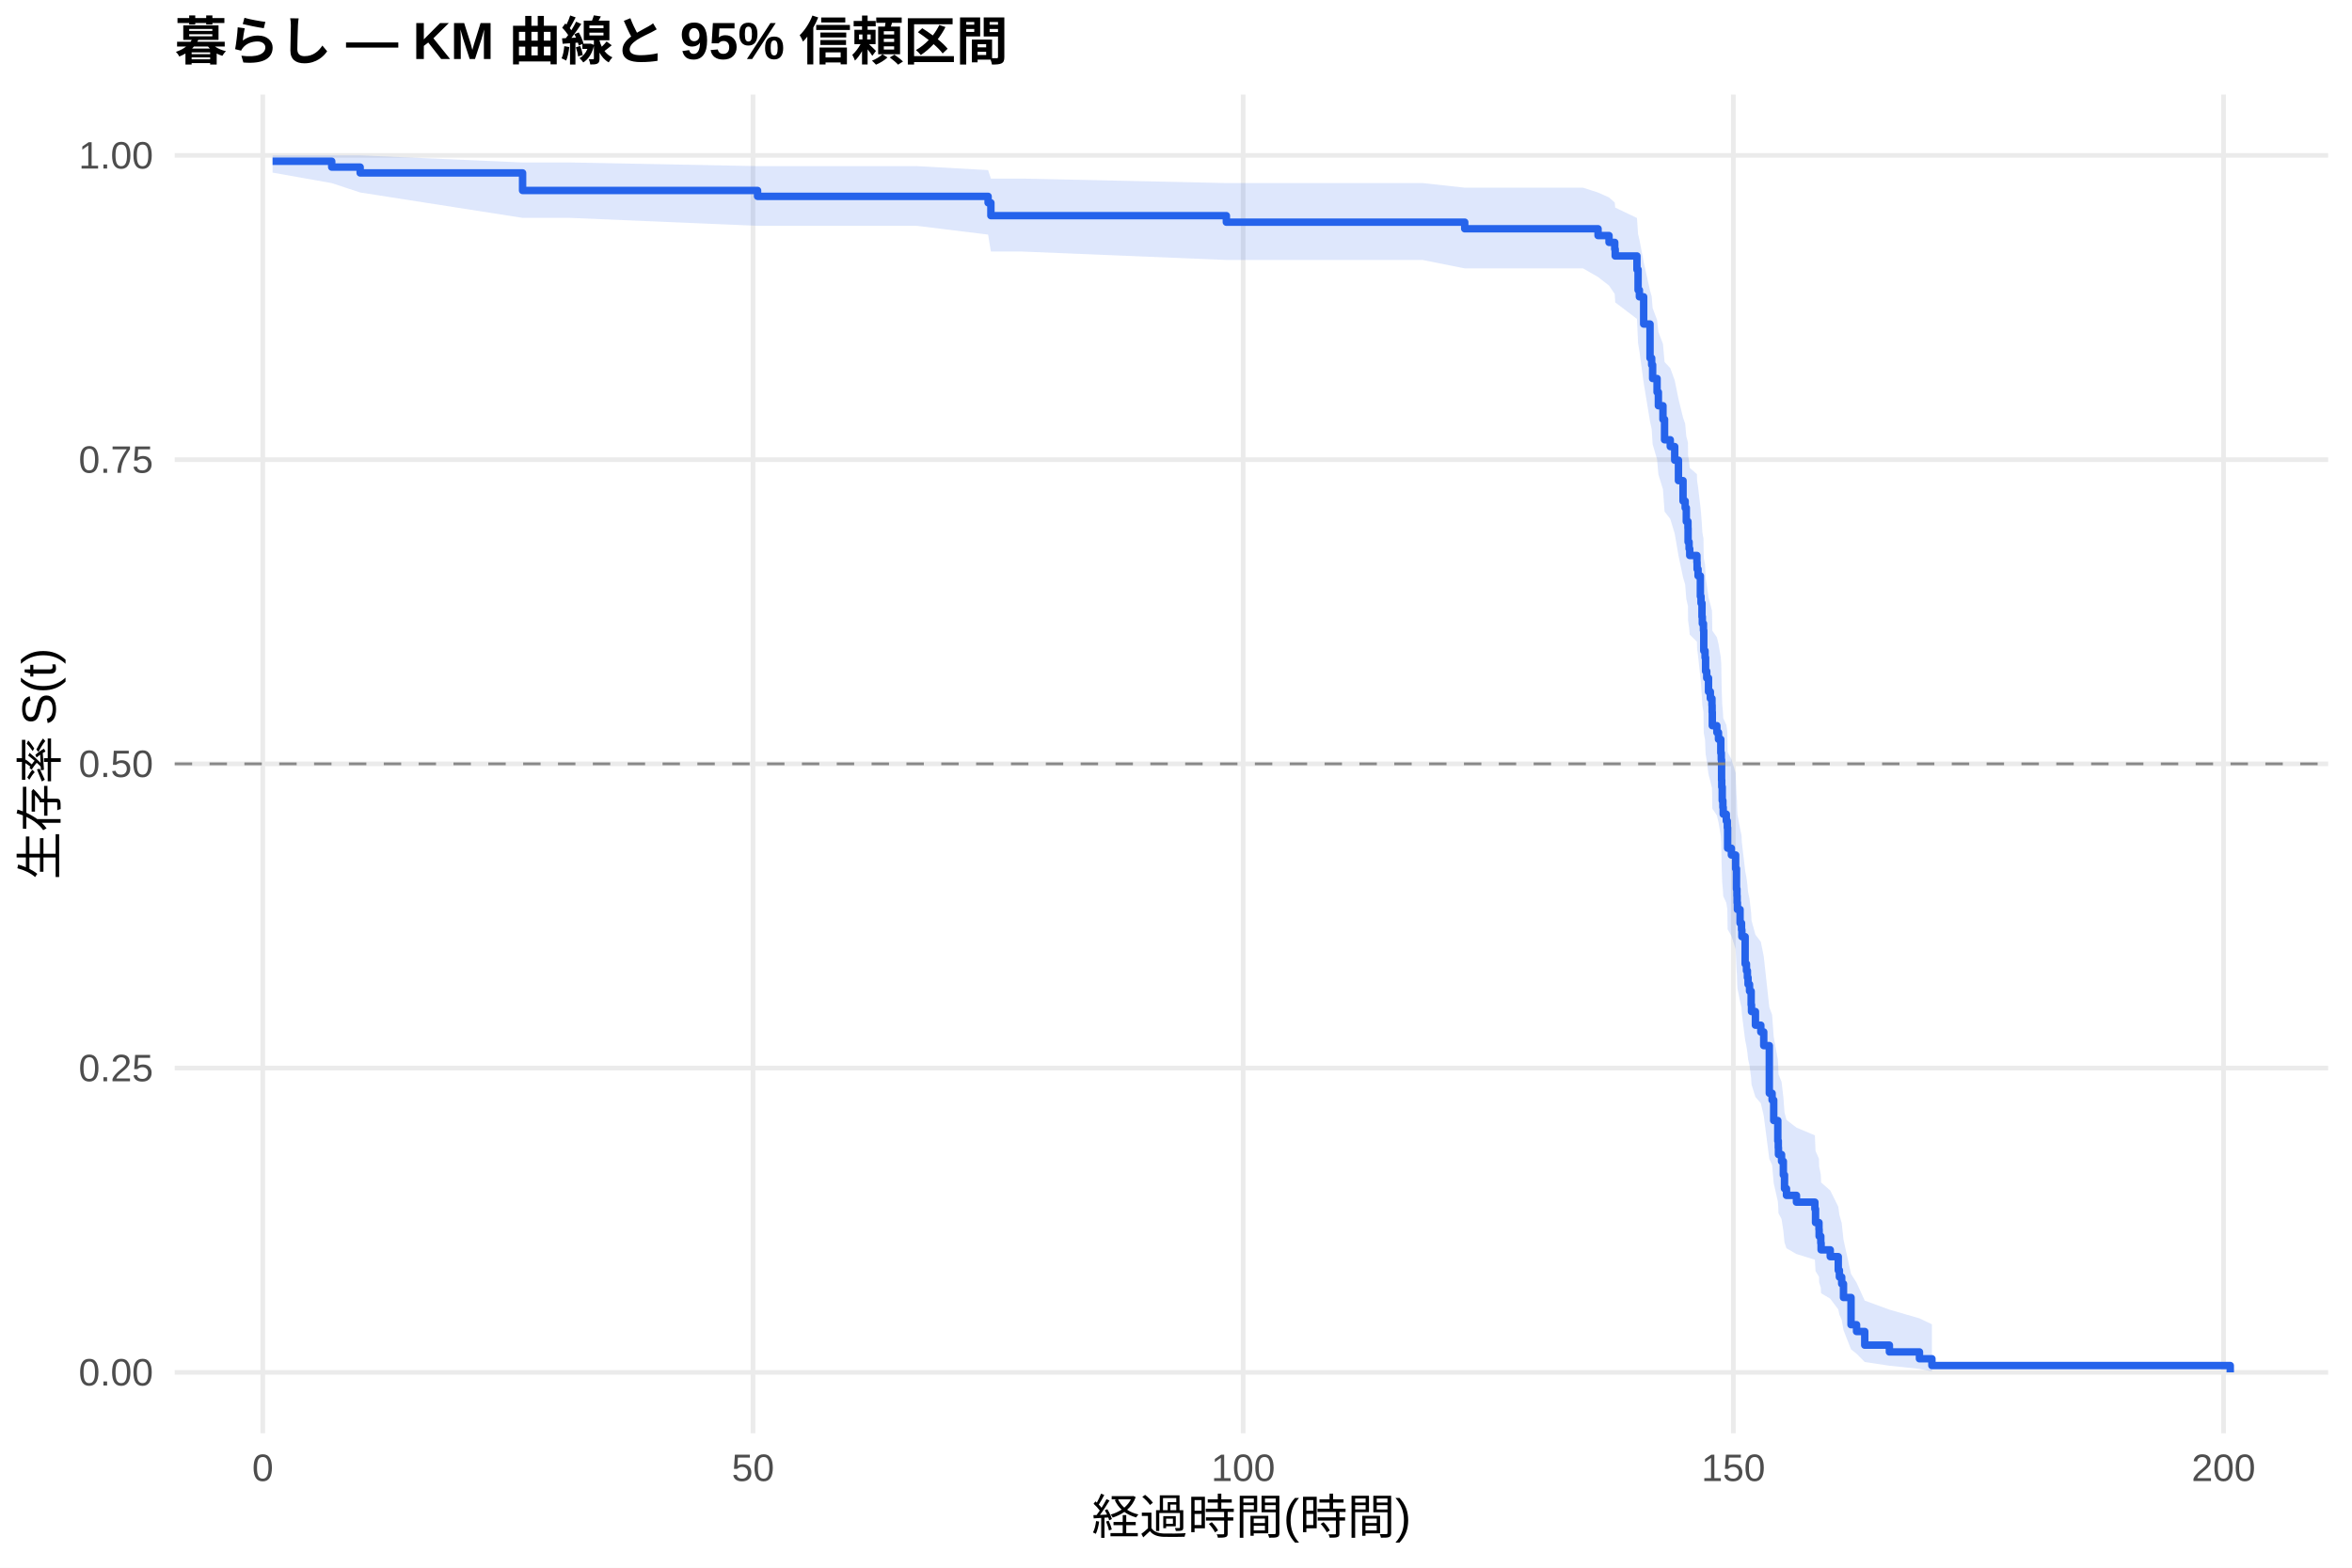
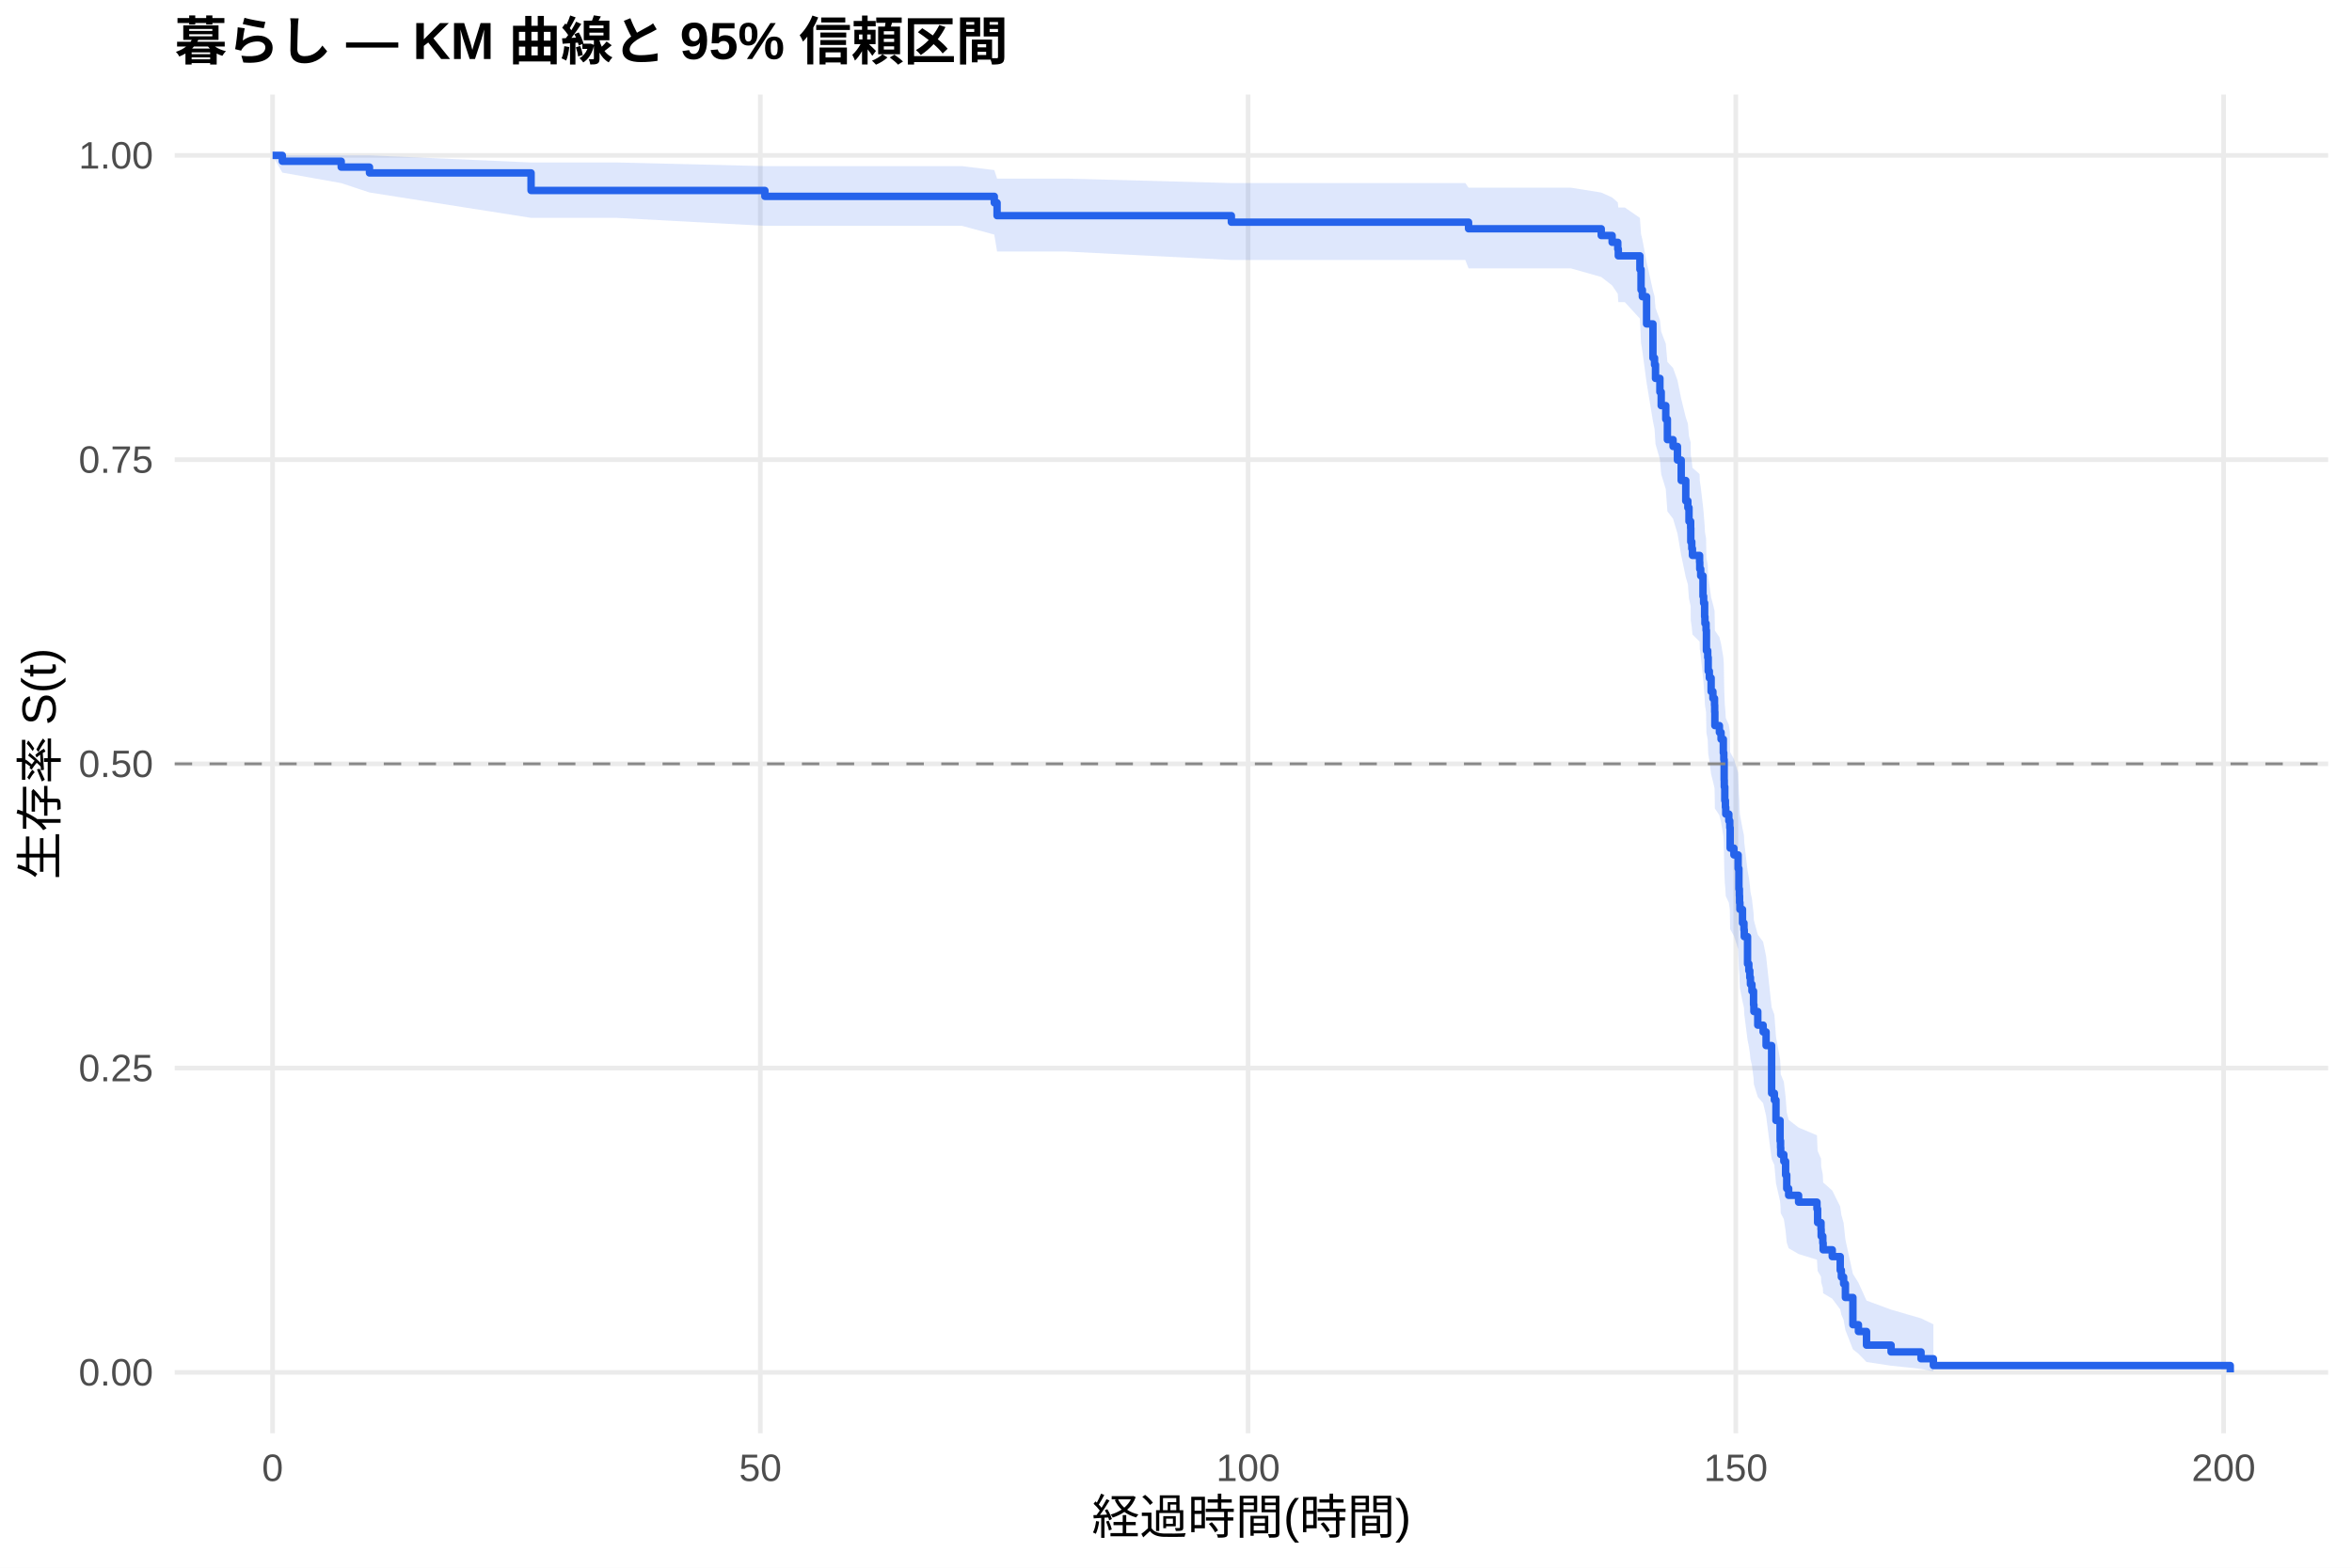
<svg xmlns="http://www.w3.org/2000/svg" width="540.00pt" height="360.00pt" viewBox="0 0 540.00 360.00">
  <g class="svglite">
    <defs>
      <style type="text/css">
    .svglite line, .svglite polyline, .svglite polygon, .svglite path, .svglite rect, .svglite circle {
      fill: none;
      stroke: #000000;
      stroke-linecap: round;
      stroke-linejoin: round;
      stroke-miterlimit: 10.00;
    }
    .svglite text {
      white-space: pre;
    }
    .svglite g.glyphgroup path {
      fill: inherit;
      stroke: none;
    }
  </style>
    </defs>
    <rect width="100%" height="100%" style="stroke: none; fill: #FFFFFF;" />
    <defs>
      <clipPath id="cpMC4wMHw1NDAuMDB8MC4wMHwzNjAuMDA=">
        <rect x="0.00" y="0.00" width="540.00" height="360.00" />
      </clipPath>
    </defs>
    <g clip-path="url(#cpMC4wMHw1NDAuMDB8MC4wMHwzNjAuMDA=)">
      <rect x="0" y="0.00" width="540.00" height="360.00" style="stroke-width: 1.07; stroke: none; fill: #FFFFFF;" />
    </g>
    <defs>
      <clipPath id="cpNDAuMTF8NTM0LjUyfDIxLjcxfDMyOS4xMg==">
        <rect x="40.11" y="21.71" width="494.41" height="307.41" />
      </clipPath>
    </defs>
    <g clip-path="url(#cpNDAuMTF8NTM0LjUyfDIxLjcxfDMyOS4xMg==)">
      <polyline points="40.11,315.14 534.52,315.14 " style="stroke-width: 1.07; stroke: #EBEBEB; stroke-linecap: butt;" />
      <polyline points="40.11,245.28 534.52,245.28 " style="stroke-width: 1.07; stroke: #EBEBEB; stroke-linecap: butt;" />
      <polyline points="40.11,175.41 534.52,175.41 " style="stroke-width: 1.07; stroke: #EBEBEB; stroke-linecap: butt;" />
      <polyline points="40.11,105.55 534.52,105.55 " style="stroke-width: 1.07; stroke: #EBEBEB; stroke-linecap: butt;" />
      <polyline points="40.11,35.68 534.52,35.68 " style="stroke-width: 1.07; stroke: #EBEBEB; stroke-linecap: butt;" />
-       <polyline points="60.33,329.12 60.33,21.71 " style="stroke-width: 1.07; stroke: #EBEBEB; stroke-linecap: butt;" />
-       <polyline points="172.88,329.12 172.88,21.71 " style="stroke-width: 1.07; stroke: #EBEBEB; stroke-linecap: butt;" />
-       <polyline points="285.42,329.12 285.42,21.71 " style="stroke-width: 1.07; stroke: #EBEBEB; stroke-linecap: butt;" />
-       <polyline points="397.96,329.12 397.96,21.71 " style="stroke-width: 1.07; stroke: #EBEBEB; stroke-linecap: butt;" />
-       <polyline points="510.51,329.12 510.51,21.71 " style="stroke-width: 1.07; stroke: #EBEBEB; stroke-linecap: butt;" />
-       <polygon points="62.58,35.68 76.16,35.68 82.69,35.68 119.98,37.31 130.86,37.31 173.93,38.15 180.83,38.15 196.59,38.15 210.50,38.15 226.86,39.06 227.50,41.01 234.55,41.01 281.56,42.04 326.65,42.04 336.29,43.10 337.30,43.10 351.00,43.10 363.45,43.10 366.90,44.21 369.42,45.34 370.73,46.50 370.84,47.67 375.83,50.06 376.09,53.76 376.39,55.01 377.37,60.13 378.83,66.71 379.21,68.05 379.43,70.74 380.45,73.46 380.75,76.20 381.80,78.96 382.17,83.13 383.48,84.53 384.50,87.34 385.36,91.58 386.41,95.87 386.90,97.30 387.16,100.18 387.54,101.62 387.57,104.52 387.80,105.98 387.95,107.43 389.60,108.89 389.64,110.36 389.86,111.82 390.39,116.24 390.54,117.72 390.76,120.69 390.84,122.18 391.10,123.67 391.17,128.15 391.47,129.65 391.59,132.66 391.85,134.17 392.26,137.20 392.68,138.72 393.05,140.23 393.09,141.76 393.13,144.81 394.18,146.34 394.55,147.87 395.08,150.94 395.19,152.49 395.26,157.12 395.30,158.67 395.41,161.78 395.56,163.34 395.64,164.90 396.35,166.46 396.58,168.03 396.65,172.74 397.51,174.32 398.49,177.48 398.68,182.24 398.79,183.83 398.83,185.43 398.90,187.02 399.50,190.23 399.84,191.83 399.92,193.44 400.67,199.91 400.97,201.53 401.19,203.16 401.34,204.79 401.68,206.42 402.05,209.69 402.13,211.34 403.03,214.63 404.27,216.28 404.94,219.60 406.22,231.32 406.86,233.01 407.23,238.10 408.17,243.24 408.28,244.96 408.32,246.69 409.03,248.42 409.44,251.90 409.71,255.41 410.16,257.17 412.45,258.94 416.68,260.72 416.83,264.29 417.62,266.09 417.66,267.90 418.04,269.72 418.11,271.54 420.21,273.38 422.05,277.09 422.31,278.96 422.84,280.85 423.25,284.67 424.98,292.53 426.25,294.55 428.13,298.67 433.79,300.74 440.69,302.74 443.55,304.11 443.55,314.92 440.69,314.35 433.79,313.62 428.13,312.77 426.25,310.87 424.98,309.85 423.25,305.44 422.84,303.10 422.31,301.91 422.05,300.69 420.21,298.23 418.11,296.98 418.04,295.72 417.66,294.45 417.62,293.17 416.83,291.89 416.68,289.28 412.45,287.97 410.16,286.65 409.71,285.32 409.44,282.65 409.03,279.95 408.32,278.59 408.28,277.23 408.17,275.86 407.23,271.72 406.86,267.54 406.22,266.14 404.94,256.22 404.27,253.35 403.03,251.91 402.13,249.02 402.05,247.57 401.68,244.66 401.34,243.20 401.19,241.74 400.97,240.28 400.67,238.81 399.92,232.90 399.84,231.42 399.50,229.93 398.90,226.95 398.83,225.46 398.79,223.96 398.68,222.46 398.49,217.95 397.51,214.92 396.65,213.41 396.58,208.84 396.35,207.32 395.64,205.79 395.56,204.25 395.41,202.72 395.30,199.64 395.26,198.10 395.19,193.46 395.08,191.91 394.55,188.80 394.18,187.24 393.13,185.68 393.09,182.54 393.05,180.97 392.68,179.40 392.26,177.82 391.85,174.67 391.59,173.08 391.47,169.91 391.17,168.32 391.10,163.53 390.84,161.92 390.76,160.32 390.54,157.10 390.39,155.49 389.86,150.63 389.64,149.00 389.60,147.37 387.95,145.74 387.80,144.11 387.57,142.47 387.54,139.18 387.16,137.53 386.90,134.23 386.41,132.57 385.36,127.57 384.50,122.54 383.48,119.17 382.17,117.47 381.80,112.37 380.75,108.94 380.45,105.49 379.43,102.02 379.21,98.53 378.83,96.78 377.37,87.90 376.39,80.65 376.09,78.81 375.83,73.23 370.84,69.44 370.73,67.51 369.42,65.58 366.90,63.61 363.45,61.63 351.00,61.63 337.30,61.63 336.29,61.63 326.65,59.70 281.56,59.70 234.55,57.76 227.50,57.76 226.86,53.87 210.50,51.86 196.59,51.86 180.83,51.86 173.93,51.86 130.86,50.03 119.98,50.03 82.69,44.20 76.16,42.05 62.58,39.64 " style="stroke-width: 0.00; stroke: none; stroke-linecap: butt; fill: #2563EB; fill-opacity: 0.15;" />
-       <polyline points="62.58,35.68 76.16,35.68 82.69,35.68 119.98,37.31 130.86,37.31 173.93,38.15 180.83,38.15 196.59,38.15 210.50,38.15 226.86,39.06 227.50,41.01 234.55,41.01 281.56,42.04 326.65,42.04 336.29,43.10 337.30,43.10 351.00,43.10 363.45,43.10 366.90,44.21 369.42,45.34 370.73,46.50 370.84,47.67 375.83,50.06 376.09,53.76 376.39,55.01 377.37,60.13 378.83,66.71 379.21,68.05 379.43,70.74 380.45,73.46 380.75,76.20 381.80,78.96 382.17,83.13 383.48,84.53 384.50,87.34 385.36,91.58 386.41,95.87 386.90,97.30 387.16,100.18 387.54,101.62 387.57,104.52 387.80,105.98 387.95,107.43 389.60,108.89 389.64,110.36 389.86,111.82 390.39,116.24 390.54,117.72 390.76,120.69 390.84,122.18 391.10,123.67 391.17,128.15 391.47,129.65 391.59,132.66 391.85,134.17 392.26,137.20 392.68,138.72 393.05,140.23 393.09,141.76 393.13,144.81 394.18,146.34 394.55,147.87 395.08,150.94 395.19,152.49 395.26,157.12 395.30,158.67 395.41,161.78 395.56,163.34 395.64,164.90 396.35,166.46 396.58,168.03 396.65,172.74 397.51,174.32 398.49,177.48 398.68,182.24 398.79,183.83 398.83,185.43 398.90,187.02 399.50,190.23 399.84,191.83 399.92,193.44 400.67,199.91 400.97,201.53 401.19,203.16 401.34,204.79 401.68,206.42 402.05,209.69 402.13,211.34 403.03,214.63 404.27,216.28 404.94,219.60 406.22,231.32 406.86,233.01 407.23,238.10 408.17,243.24 408.28,244.96 408.32,246.69 409.03,248.42 409.44,251.90 409.71,255.41 410.16,257.17 412.45,258.94 416.68,260.72 416.83,264.29 417.62,266.09 417.66,267.90 418.04,269.72 418.11,271.54 420.21,273.38 422.05,277.09 422.31,278.96 422.84,280.85 423.25,284.67 424.98,292.53 426.25,294.55 428.13,298.67 433.79,300.74 440.69,302.74 443.55,304.11 " style="stroke-width: 1.07; stroke: none; stroke-linecap: butt;" />
-       <polyline points="443.55,314.92 440.69,314.35 433.79,313.62 428.13,312.77 426.25,310.87 424.98,309.85 423.25,305.44 422.84,303.10 422.31,301.91 422.05,300.69 420.21,298.23 418.11,296.98 418.04,295.72 417.66,294.45 417.62,293.17 416.83,291.89 416.68,289.28 412.45,287.97 410.16,286.65 409.71,285.32 409.44,282.65 409.03,279.95 408.32,278.59 408.28,277.23 408.17,275.86 407.23,271.72 406.86,267.54 406.22,266.14 404.94,256.22 404.27,253.35 403.03,251.91 402.13,249.02 402.05,247.57 401.68,244.66 401.34,243.20 401.19,241.74 400.97,240.28 400.67,238.81 399.92,232.90 399.84,231.42 399.50,229.93 398.90,226.95 398.83,225.46 398.79,223.96 398.68,222.46 398.49,217.95 397.51,214.92 396.65,213.41 396.58,208.84 396.35,207.32 395.64,205.79 395.56,204.25 395.41,202.72 395.30,199.64 395.26,198.10 395.19,193.46 395.08,191.91 394.55,188.80 394.18,187.24 393.13,185.68 393.09,182.54 393.05,180.97 392.68,179.40 392.26,177.82 391.85,174.67 391.59,173.08 391.47,169.91 391.17,168.32 391.10,163.53 390.84,161.92 390.76,160.32 390.54,157.10 390.39,155.49 389.86,150.63 389.64,149.00 389.60,147.37 387.95,145.74 387.80,144.11 387.57,142.47 387.54,139.18 387.16,137.53 386.90,134.23 386.41,132.57 385.36,127.57 384.50,122.54 383.48,119.17 382.17,117.47 381.80,112.37 380.75,108.94 380.45,105.49 379.43,102.02 379.21,98.53 378.83,96.78 377.37,87.90 376.39,80.65 376.09,78.81 375.83,73.23 370.84,69.44 370.73,67.51 369.42,65.58 366.90,63.61 363.45,61.63 351.00,61.63 337.30,61.63 336.29,61.63 326.65,59.70 281.56,59.70 234.55,57.76 227.50,57.76 226.86,53.87 210.50,51.86 196.59,51.86 180.83,51.86 173.93,51.86 130.86,50.03 119.98,50.03 82.69,44.20 76.16,42.05 62.58,39.64 " style="stroke-width: 1.07; stroke: none; stroke-linecap: butt;" />
-       <polyline points="62.58,37.03 76.16,37.03 76.16,38.37 82.69,38.37 82.69,39.71 119.98,39.71 119.98,43.74 130.86,43.74 130.86,43.74 173.93,43.74 173.93,45.09 180.83,45.09 180.83,45.09 196.59,45.09 196.59,45.09 210.50,45.09 210.50,45.09 226.86,45.09 226.86,46.57 227.50,46.57 227.50,49.52 234.55,49.52 234.55,49.52 281.56,49.52 281.56,51.02 326.65,51.02 326.65,51.02 336.29,51.02 336.29,52.53 337.30,52.53 337.30,52.53 351.00,52.53 351.00,52.53 363.45,52.53 363.45,52.53 366.90,52.53 366.90,54.09 369.42,54.09 369.42,55.66 370.73,55.66 370.73,57.22 370.84,57.22 370.84,58.78 375.83,58.78 375.83,61.91 376.09,61.91 376.09,66.60 376.39,66.60 376.39,68.16 377.37,68.16 377.37,74.41 378.83,74.41 378.83,82.23 379.21,82.23 379.21,83.79 379.43,83.79 379.43,86.92 380.45,86.92 380.45,90.05 380.75,90.05 380.75,93.17 381.80,93.17 381.80,96.30 382.17,96.30 382.17,100.99 383.48,100.99 383.48,102.55 384.50,102.55 384.50,105.68 385.36,105.68 385.36,110.37 386.41,110.37 386.41,115.06 386.90,115.06 386.90,116.62 387.16,116.62 387.16,119.75 387.54,119.75 387.54,121.31 387.57,121.31 387.57,124.44 387.80,124.44 387.80,126.00 387.95,126.00 387.95,127.56 389.60,127.56 389.60,129.13 389.64,129.13 389.64,130.69 389.86,130.69 389.86,132.25 390.39,132.25 390.39,136.94 390.54,136.94 390.54,138.50 390.76,138.50 390.76,141.63 390.84,141.63 390.84,143.19 391.10,143.19 391.10,144.76 391.17,144.76 391.17,149.45 391.47,149.45 391.47,151.01 391.59,151.01 391.59,154.14 391.85,154.14 391.85,155.70 392.26,155.70 392.26,158.83 392.68,158.83 392.68,160.39 393.05,160.39 393.05,161.95 393.09,161.95 393.09,163.52 393.13,163.52 393.13,166.64 394.18,166.64 394.18,168.20 394.55,168.20 394.55,169.77 395.08,169.77 395.08,172.89 395.19,172.89 395.19,174.46 395.26,174.46 395.26,179.15 395.30,179.15 395.30,180.71 395.41,180.71 395.41,183.84 395.56,183.84 395.56,185.40 395.64,185.40 395.64,186.96 396.35,186.96 396.35,188.53 396.58,188.53 396.58,190.09 396.65,190.09 396.65,194.78 397.51,194.78 397.51,196.34 398.49,196.34 398.49,199.47 398.68,199.47 398.68,204.16 398.79,204.16 398.79,205.72 398.83,205.72 398.83,207.28 398.90,207.28 398.90,208.85 399.50,208.85 399.50,211.97 399.84,211.97 399.84,213.54 399.92,213.54 399.92,215.10 400.67,215.10 400.67,221.35 400.97,221.35 400.97,222.92 401.19,222.92 401.19,224.48 401.34,224.48 401.34,226.04 401.68,226.04 401.68,227.61 402.05,227.61 402.05,230.73 402.13,230.73 402.13,232.29 403.03,232.29 403.03,235.42 404.27,235.42 404.27,236.98 404.94,236.98 404.94,240.11 406.22,240.11 406.22,251.05 406.86,251.05 406.86,252.62 407.23,252.62 407.23,257.31 408.17,257.31 408.17,261.99 408.28,261.99 408.28,263.56 408.32,263.56 408.32,265.12 409.03,265.12 409.03,266.68 409.44,266.68 409.44,269.81 409.71,269.81 409.71,272.94 410.16,272.94 410.16,274.50 412.45,274.50 412.45,276.06 416.68,276.06 416.68,277.63 416.83,277.63 416.83,280.75 417.62,280.75 417.62,282.32 417.66,282.32 417.66,283.88 418.04,283.88 418.04,285.44 418.11,285.44 418.11,287.01 420.21,287.01 420.21,288.57 422.05,288.57 422.05,291.70 422.31,291.70 422.31,293.26 422.84,293.26 422.84,294.82 423.25,294.82 423.25,297.95 424.98,297.95 424.98,304.20 426.25,304.20 426.25,305.76 428.13,305.76 428.13,308.89 433.79,308.89 433.79,310.45 440.69,310.45 440.69,312.02 443.55,312.02 443.55,313.58 512.05,313.58 512.05,315.14 " style="stroke-width: 1.71; stroke: #2563EB; stroke-linecap: butt;" />
+       <polyline points="62.58,329.12 62.58,21.71 " style="stroke-width: 1.07; stroke: #EBEBEB; stroke-linecap: butt;" />
+       <polyline points="174.57,329.12 174.57,21.71 " style="stroke-width: 1.07; stroke: #EBEBEB; stroke-linecap: butt;" />
+       <polyline points="286.55,329.12 286.55,21.71 " style="stroke-width: 1.07; stroke: #EBEBEB; stroke-linecap: butt;" />
+       <polyline points="398.53,329.12 398.53,21.71 " style="stroke-width: 1.07; stroke: #EBEBEB; stroke-linecap: butt;" />
+       <polyline points="510.52,329.12 510.52,21.71 " style="stroke-width: 1.07; stroke: #EBEBEB; stroke-linecap: butt;" />
+       <polygon points="62.58,35.68 64.82,35.68 78.34,35.68 84.83,35.68 121.93,37.31 141.61,37.31 175.61,38.15 191.33,38.15 207.00,38.15 220.85,38.15 228.28,39.06 228.92,41.01 244.78,41.01 282.71,42.04 336.42,42.04 337.17,43.10 347.02,43.10 360.65,43.10 367.63,44.21 370.13,45.34 371.43,46.48 371.55,47.65 373.04,47.65 376.51,50.04 376.77,53.74 377.07,54.99 378.04,60.11 379.50,66.69 379.87,68.03 380.09,70.72 381.10,73.44 381.40,76.17 382.45,78.93 382.82,83.10 384.12,84.50 385.13,87.31 385.99,91.56 387.04,95.84 387.52,97.28 387.78,100.15 388.16,101.60 388.19,104.50 388.42,105.95 388.57,107.41 390.21,108.87 390.25,110.34 390.47,111.80 390.99,116.22 391.14,117.70 391.37,120.67 391.44,122.15 391.70,123.64 391.78,128.13 392.08,129.63 392.19,132.64 392.45,134.15 392.86,137.18 393.27,138.69 393.64,140.21 393.68,141.74 393.72,144.79 394.76,146.32 395.14,147.85 395.66,150.92 395.77,152.47 395.85,157.10 395.88,158.65 396.00,161.76 396.14,163.32 396.22,164.88 396.93,166.44 397.15,168.01 397.23,172.72 398.09,174.30 399.06,177.46 399.24,182.22 399.35,183.81 399.39,185.41 399.47,187.01 400.06,190.21 400.40,191.82 400.47,193.43 401.22,199.89 401.52,201.52 401.74,203.14 401.89,204.77 402.23,206.41 402.60,209.68 402.68,211.32 403.57,214.62 404.80,216.27 405.48,219.59 406.75,231.31 407.38,233.00 407.75,238.09 408.69,243.23 408.80,244.95 408.84,246.68 409.55,248.41 409.96,251.89 410.22,255.40 410.66,257.16 412.94,258.93 417.16,260.71 417.31,264.28 418.09,266.08 418.13,267.89 418.50,269.71 418.58,271.54 420.67,273.38 422.50,277.08 422.76,278.96 423.28,280.84 423.69,284.66 425.41,292.52 426.68,294.55 428.54,298.66 434.18,300.74 441.05,302.74 443.89,304.11 443.89,314.92 441.05,314.35 434.18,313.62 428.54,312.77 426.68,310.87 425.41,309.85 423.69,305.44 423.28,303.10 422.76,301.90 422.50,300.69 420.67,298.23 418.58,296.98 418.50,295.72 418.13,294.45 418.09,293.17 417.31,291.88 417.16,289.28 412.94,287.97 410.66,286.64 410.22,285.32 409.96,282.64 409.55,279.94 408.84,278.59 408.80,277.22 408.69,275.85 407.75,271.72 407.38,267.54 406.75,266.13 405.48,256.21 404.80,253.34 403.57,251.90 402.68,249.01 402.60,247.56 402.23,244.65 401.89,243.19 401.74,241.73 401.52,240.26 401.22,238.79 400.47,232.89 400.40,231.41 400.06,229.92 399.47,226.94 399.39,225.44 399.35,223.95 399.24,222.45 399.06,217.93 398.09,214.90 397.23,213.39 397.15,208.82 396.93,207.30 396.22,205.77 396.14,204.24 396.00,202.70 395.88,199.63 395.85,198.08 395.77,193.44 395.66,191.89 395.14,188.78 394.76,187.22 393.72,185.65 393.68,182.52 393.64,180.95 393.27,179.38 392.86,177.80 392.45,174.64 392.19,173.06 392.08,169.88 391.78,168.29 391.70,163.50 391.44,161.90 391.37,160.29 391.14,157.07 390.99,155.46 390.47,150.60 390.25,148.97 390.21,147.34 388.57,145.71 388.42,144.07 388.19,142.44 388.16,139.15 387.78,137.50 387.52,134.19 387.04,132.54 385.99,127.54 385.13,122.51 384.12,119.13 382.82,117.44 382.45,112.33 381.40,108.90 381.10,105.45 380.09,101.98 379.87,98.49 379.50,96.73 378.04,87.85 377.07,80.60 376.77,78.76 376.51,73.17 373.04,69.38 371.55,69.38 371.43,67.47 370.13,65.55 367.63,63.60 360.65,61.63 347.02,61.63 337.17,61.63 336.42,59.70 282.71,59.70 244.78,57.76 228.92,57.76 228.28,53.87 220.85,51.86 207.00,51.86 191.33,51.86 175.61,51.86 141.61,50.03 121.93,50.03 84.83,44.20 78.34,42.05 64.82,39.64 62.58,35.68 " style="stroke-width: 0.00; stroke: none; stroke-linecap: butt; fill: #2563EB; fill-opacity: 0.15;" />
+       <polyline points="62.58,35.68 64.82,35.68 78.34,35.68 84.83,35.68 121.93,37.31 141.61,37.31 175.61,38.15 191.33,38.15 207.00,38.15 220.85,38.15 228.28,39.06 228.92,41.01 244.78,41.01 282.71,42.04 336.42,42.04 337.17,43.10 347.02,43.10 360.65,43.10 367.63,44.21 370.13,45.34 371.43,46.48 371.55,47.65 373.04,47.65 376.51,50.04 376.77,53.74 377.07,54.99 378.04,60.11 379.50,66.69 379.87,68.03 380.09,70.72 381.10,73.44 381.40,76.17 382.45,78.93 382.82,83.10 384.12,84.50 385.13,87.31 385.99,91.56 387.04,95.84 387.52,97.28 387.78,100.15 388.16,101.60 388.19,104.50 388.42,105.95 388.57,107.41 390.21,108.87 390.25,110.34 390.47,111.80 390.99,116.22 391.14,117.70 391.37,120.67 391.44,122.15 391.70,123.64 391.78,128.13 392.08,129.63 392.19,132.64 392.45,134.15 392.86,137.18 393.27,138.69 393.64,140.21 393.68,141.74 393.72,144.79 394.76,146.32 395.14,147.85 395.66,150.92 395.77,152.47 395.85,157.10 395.88,158.65 396.00,161.76 396.14,163.32 396.22,164.88 396.93,166.44 397.15,168.01 397.23,172.72 398.09,174.30 399.06,177.46 399.24,182.22 399.35,183.81 399.39,185.41 399.47,187.01 400.06,190.21 400.40,191.82 400.47,193.43 401.22,199.89 401.52,201.52 401.74,203.14 401.89,204.77 402.23,206.41 402.60,209.68 402.68,211.32 403.57,214.62 404.80,216.27 405.48,219.59 406.75,231.31 407.38,233.00 407.75,238.09 408.69,243.23 408.80,244.95 408.84,246.68 409.55,248.41 409.96,251.89 410.22,255.40 410.66,257.16 412.94,258.93 417.16,260.71 417.31,264.28 418.09,266.08 418.13,267.89 418.50,269.71 418.58,271.54 420.67,273.38 422.50,277.08 422.76,278.96 423.28,280.84 423.69,284.66 425.41,292.52 426.68,294.55 428.54,298.66 434.18,300.74 441.05,302.74 443.89,304.11 " style="stroke-width: 1.07; stroke: none; stroke-linecap: butt;" />
+       <polyline points="443.89,314.92 441.05,314.35 434.18,313.62 428.54,312.77 426.68,310.87 425.41,309.85 423.69,305.44 423.28,303.10 422.76,301.90 422.50,300.69 420.67,298.23 418.58,296.98 418.50,295.72 418.13,294.45 418.09,293.17 417.31,291.88 417.16,289.28 412.94,287.97 410.66,286.64 410.22,285.32 409.96,282.64 409.55,279.94 408.84,278.59 408.80,277.22 408.69,275.85 407.75,271.72 407.38,267.54 406.75,266.13 405.48,256.21 404.80,253.34 403.57,251.90 402.68,249.01 402.60,247.56 402.23,244.65 401.89,243.19 401.74,241.73 401.52,240.26 401.22,238.79 400.47,232.89 400.40,231.41 400.06,229.92 399.47,226.94 399.39,225.44 399.35,223.95 399.24,222.45 399.06,217.93 398.09,214.90 397.23,213.39 397.15,208.82 396.93,207.30 396.22,205.77 396.14,204.24 396.00,202.70 395.88,199.63 395.85,198.08 395.77,193.44 395.66,191.89 395.14,188.78 394.76,187.22 393.72,185.65 393.68,182.52 393.64,180.95 393.27,179.38 392.86,177.80 392.45,174.64 392.19,173.06 392.08,169.88 391.78,168.29 391.70,163.50 391.44,161.90 391.37,160.29 391.14,157.07 390.99,155.46 390.47,150.60 390.25,148.97 390.21,147.34 388.57,145.71 388.42,144.07 388.19,142.44 388.16,139.15 387.78,137.50 387.52,134.19 387.04,132.54 385.99,127.54 385.13,122.51 384.12,119.13 382.82,117.44 382.45,112.33 381.40,108.90 381.10,105.45 380.09,101.98 379.87,98.49 379.50,96.73 378.04,87.85 377.07,80.60 376.77,78.76 376.51,73.17 373.04,69.38 371.55,69.38 371.43,67.47 370.13,65.55 367.63,63.60 360.65,61.63 347.02,61.63 337.17,61.63 336.42,59.70 282.71,59.70 244.78,57.76 228.92,57.76 228.28,53.87 220.85,51.86 207.00,51.86 191.33,51.86 175.61,51.86 141.61,50.03 121.93,50.03 84.83,44.20 78.34,42.05 64.82,39.64 62.58,35.68 " style="stroke-width: 1.07; stroke: none; stroke-linecap: butt;" />
+       <polyline points="62.58,35.68 64.82,35.68 64.82,37.03 78.34,37.03 78.34,38.37 84.83,38.37 84.83,39.71 121.93,39.71 121.93,43.74 141.61,43.74 141.61,43.74 175.61,43.74 175.61,45.09 191.33,45.09 191.33,45.09 207.00,45.09 207.00,45.09 220.85,45.09 220.85,45.09 228.28,45.09 228.28,46.57 228.92,46.57 228.92,49.52 244.78,49.52 244.78,49.52 282.71,49.52 282.71,51.02 336.42,51.02 336.42,51.02 337.17,51.02 337.17,52.53 347.02,52.53 347.02,52.53 360.65,52.53 360.65,52.53 367.63,52.53 367.63,54.08 370.13,54.08 370.13,55.64 371.43,55.64 371.43,57.19 371.55,57.19 371.55,58.75 373.04,58.75 373.04,58.75 376.51,58.75 376.51,61.87 376.77,61.87 376.77,66.56 377.07,66.56 377.07,68.13 378.04,68.13 378.04,74.38 379.50,74.38 379.50,82.20 379.87,82.20 379.87,83.76 380.09,83.76 380.09,86.89 381.10,86.89 381.10,90.01 381.40,90.01 381.40,93.14 382.45,93.14 382.45,96.27 382.82,96.27 382.82,100.96 384.12,100.96 384.12,102.52 385.13,102.52 385.13,105.65 385.99,105.65 385.99,110.34 387.04,110.34 387.04,115.03 387.52,115.03 387.52,116.59 387.78,116.59 387.78,119.72 388.16,119.72 388.16,121.28 388.19,121.28 388.19,124.41 388.42,124.41 388.42,125.97 388.57,125.97 388.57,127.54 390.21,127.54 390.21,129.10 390.25,129.10 390.25,130.66 390.47,130.66 390.47,132.23 390.99,132.23 390.99,136.92 391.14,136.92 391.14,138.48 391.37,138.48 391.37,141.61 391.44,141.61 391.44,143.17 391.70,143.17 391.70,144.73 391.78,144.73 391.78,149.42 392.08,149.42 392.08,150.99 392.19,150.99 392.19,154.11 392.45,154.11 392.45,155.68 392.86,155.68 392.86,158.80 393.27,158.80 393.27,160.37 393.64,160.37 393.64,161.93 393.68,161.93 393.68,163.49 393.72,163.49 393.72,166.62 394.76,166.62 394.76,168.18 395.14,168.18 395.14,169.75 395.66,169.75 395.66,172.87 395.77,172.87 395.77,174.44 395.85,174.44 395.85,179.13 395.88,179.13 395.88,180.69 396.00,180.69 396.00,183.82 396.14,183.82 396.14,185.38 396.22,185.38 396.22,186.94 396.93,186.94 396.93,188.51 397.15,188.51 397.15,190.07 397.23,190.07 397.23,194.76 398.09,194.76 398.09,196.32 399.06,196.32 399.06,199.45 399.24,199.45 399.24,204.14 399.35,204.14 399.35,205.71 399.39,205.71 399.39,207.27 399.47,207.27 399.47,208.83 400.06,208.83 400.06,211.96 400.40,211.96 400.40,213.52 400.47,213.52 400.47,215.09 401.22,215.09 401.22,221.34 401.52,221.34 401.52,222.90 401.74,222.90 401.74,224.47 401.89,224.47 401.89,226.03 402.23,226.03 402.23,227.59 402.60,227.59 402.60,230.72 402.68,230.72 402.68,232.28 403.57,232.28 403.57,235.41 404.80,235.41 404.80,236.97 405.48,236.97 405.48,240.10 406.75,240.10 406.75,251.04 407.38,251.04 407.38,252.61 407.75,252.61 407.75,257.30 408.69,257.30 408.69,261.99 408.80,261.99 408.80,263.55 408.84,263.55 408.84,265.11 409.55,265.11 409.55,266.68 409.96,266.68 409.96,269.80 410.22,269.80 410.22,272.93 410.66,272.93 410.66,274.49 412.94,274.49 412.94,276.06 417.16,276.06 417.16,277.62 417.31,277.62 417.31,280.75 418.09,280.75 418.09,282.31 418.13,282.31 418.13,283.87 418.50,283.87 418.50,285.44 418.58,285.44 418.58,287.00 420.67,287.00 420.67,288.56 422.50,288.56 422.50,291.69 422.76,291.69 422.76,293.26 423.28,293.26 423.28,294.82 423.69,294.82 423.69,297.95 425.41,297.95 425.41,304.20 426.68,304.20 426.68,305.76 428.54,305.76 428.54,308.89 434.18,308.89 434.18,310.45 441.05,310.45 441.05,312.02 443.89,312.02 443.89,313.58 512.05,313.58 512.05,315.14 " style="stroke-width: 1.71; stroke: #2563EB; stroke-linecap: butt;" />
      <line x1="40.11" y1="175.41" x2="534.52" y2="175.41" style="stroke-width: 0.64; stroke: #888888; stroke-dasharray: 4.00,4.00; stroke-linecap: butt;" />
    </g>
    <g clip-path="url(#cpMC4wMHw1NDAuMDB8MC4wMHwzNjAuMDA=)">
      <text x="35.18" y="318.17" text-anchor="end" style="font-size: 8.80px;fill: #4D4D4D; font-family: &quot;Liberation Sans&quot;;" textLength="17.11px" lengthAdjust="spacingAndGlyphs">0.00</text>
      <text x="35.18" y="248.30" text-anchor="end" style="font-size: 8.80px;fill: #4D4D4D; font-family: &quot;Liberation Sans&quot;;" textLength="17.11px" lengthAdjust="spacingAndGlyphs">0.25</text>
      <text x="35.18" y="178.44" text-anchor="end" style="font-size: 8.80px;fill: #4D4D4D; font-family: &quot;Liberation Sans&quot;;" textLength="17.11px" lengthAdjust="spacingAndGlyphs">0.50</text>
      <text x="35.18" y="108.57" text-anchor="end" style="font-size: 8.80px;fill: #4D4D4D; font-family: &quot;Liberation Sans&quot;;" textLength="17.11px" lengthAdjust="spacingAndGlyphs">0.75</text>
      <text x="35.18" y="38.71" text-anchor="end" style="font-size: 8.80px;fill: #4D4D4D; font-family: &quot;Liberation Sans&quot;;" textLength="17.11px" lengthAdjust="spacingAndGlyphs">1.00</text>
-       <text x="60.33" y="340.10" text-anchor="middle" style="font-size: 8.80px;fill: #4D4D4D; font-family: &quot;Liberation Sans&quot;;" textLength="4.89px" lengthAdjust="spacingAndGlyphs">0</text>
-       <text x="172.88" y="340.10" text-anchor="middle" style="font-size: 8.80px;fill: #4D4D4D; font-family: &quot;Liberation Sans&quot;;" textLength="9.78px" lengthAdjust="spacingAndGlyphs">50</text>
-       <text x="285.42" y="340.10" text-anchor="middle" style="font-size: 8.80px;fill: #4D4D4D; font-family: &quot;Liberation Sans&quot;;" textLength="14.67px" lengthAdjust="spacingAndGlyphs">100</text>
-       <text x="397.96" y="340.10" text-anchor="middle" style="font-size: 8.80px;fill: #4D4D4D; font-family: &quot;Liberation Sans&quot;;" textLength="14.67px" lengthAdjust="spacingAndGlyphs">150</text>
-       <text x="510.51" y="340.10" text-anchor="middle" style="font-size: 8.80px;fill: #4D4D4D; font-family: &quot;Liberation Sans&quot;;" textLength="14.67px" lengthAdjust="spacingAndGlyphs">200</text>
+       <text x="62.58" y="340.10" text-anchor="middle" style="font-size: 8.80px;fill: #4D4D4D; font-family: &quot;Liberation Sans&quot;;" textLength="4.89px" lengthAdjust="spacingAndGlyphs">0</text>
+       <text x="174.57" y="340.10" text-anchor="middle" style="font-size: 8.80px;fill: #4D4D4D; font-family: &quot;Liberation Sans&quot;;" textLength="9.78px" lengthAdjust="spacingAndGlyphs">50</text>
+       <text x="286.55" y="340.10" text-anchor="middle" style="font-size: 8.80px;fill: #4D4D4D; font-family: &quot;Liberation Sans&quot;;" textLength="14.67px" lengthAdjust="spacingAndGlyphs">100</text>
+       <text x="398.53" y="340.10" text-anchor="middle" style="font-size: 8.80px;fill: #4D4D4D; font-family: &quot;Liberation Sans&quot;;" textLength="14.67px" lengthAdjust="spacingAndGlyphs">150</text>
+       <text x="510.52" y="340.10" text-anchor="middle" style="font-size: 8.80px;fill: #4D4D4D; font-family: &quot;Liberation Sans&quot;;" textLength="14.67px" lengthAdjust="spacingAndGlyphs">200</text>
      <text x="287.32" y="352.24" text-anchor="middle" style="font-size: 11.00px; font-family: &quot;Liberation Sans&quot;;" textLength="73.31px" lengthAdjust="spacingAndGlyphs">経過時間(時間)</text>
      <text transform="translate(13.05,175.41) rotate(-90)" text-anchor="middle" style="font-size: 11.00px; font-family: &quot;Liberation Sans&quot;;" textLength="53.78px" lengthAdjust="spacingAndGlyphs">生存率 S(t)</text>
      <text x="40.11" y="13.74" style="font-size: 12.00px; font-weight: bold; font-family: &quot;Liberation Sans&quot;;" textLength="191.33px" lengthAdjust="spacingAndGlyphs">暮らし — KM 曲線と 95% 信頼区間</text>
    </g>
  </g>
</svg>
